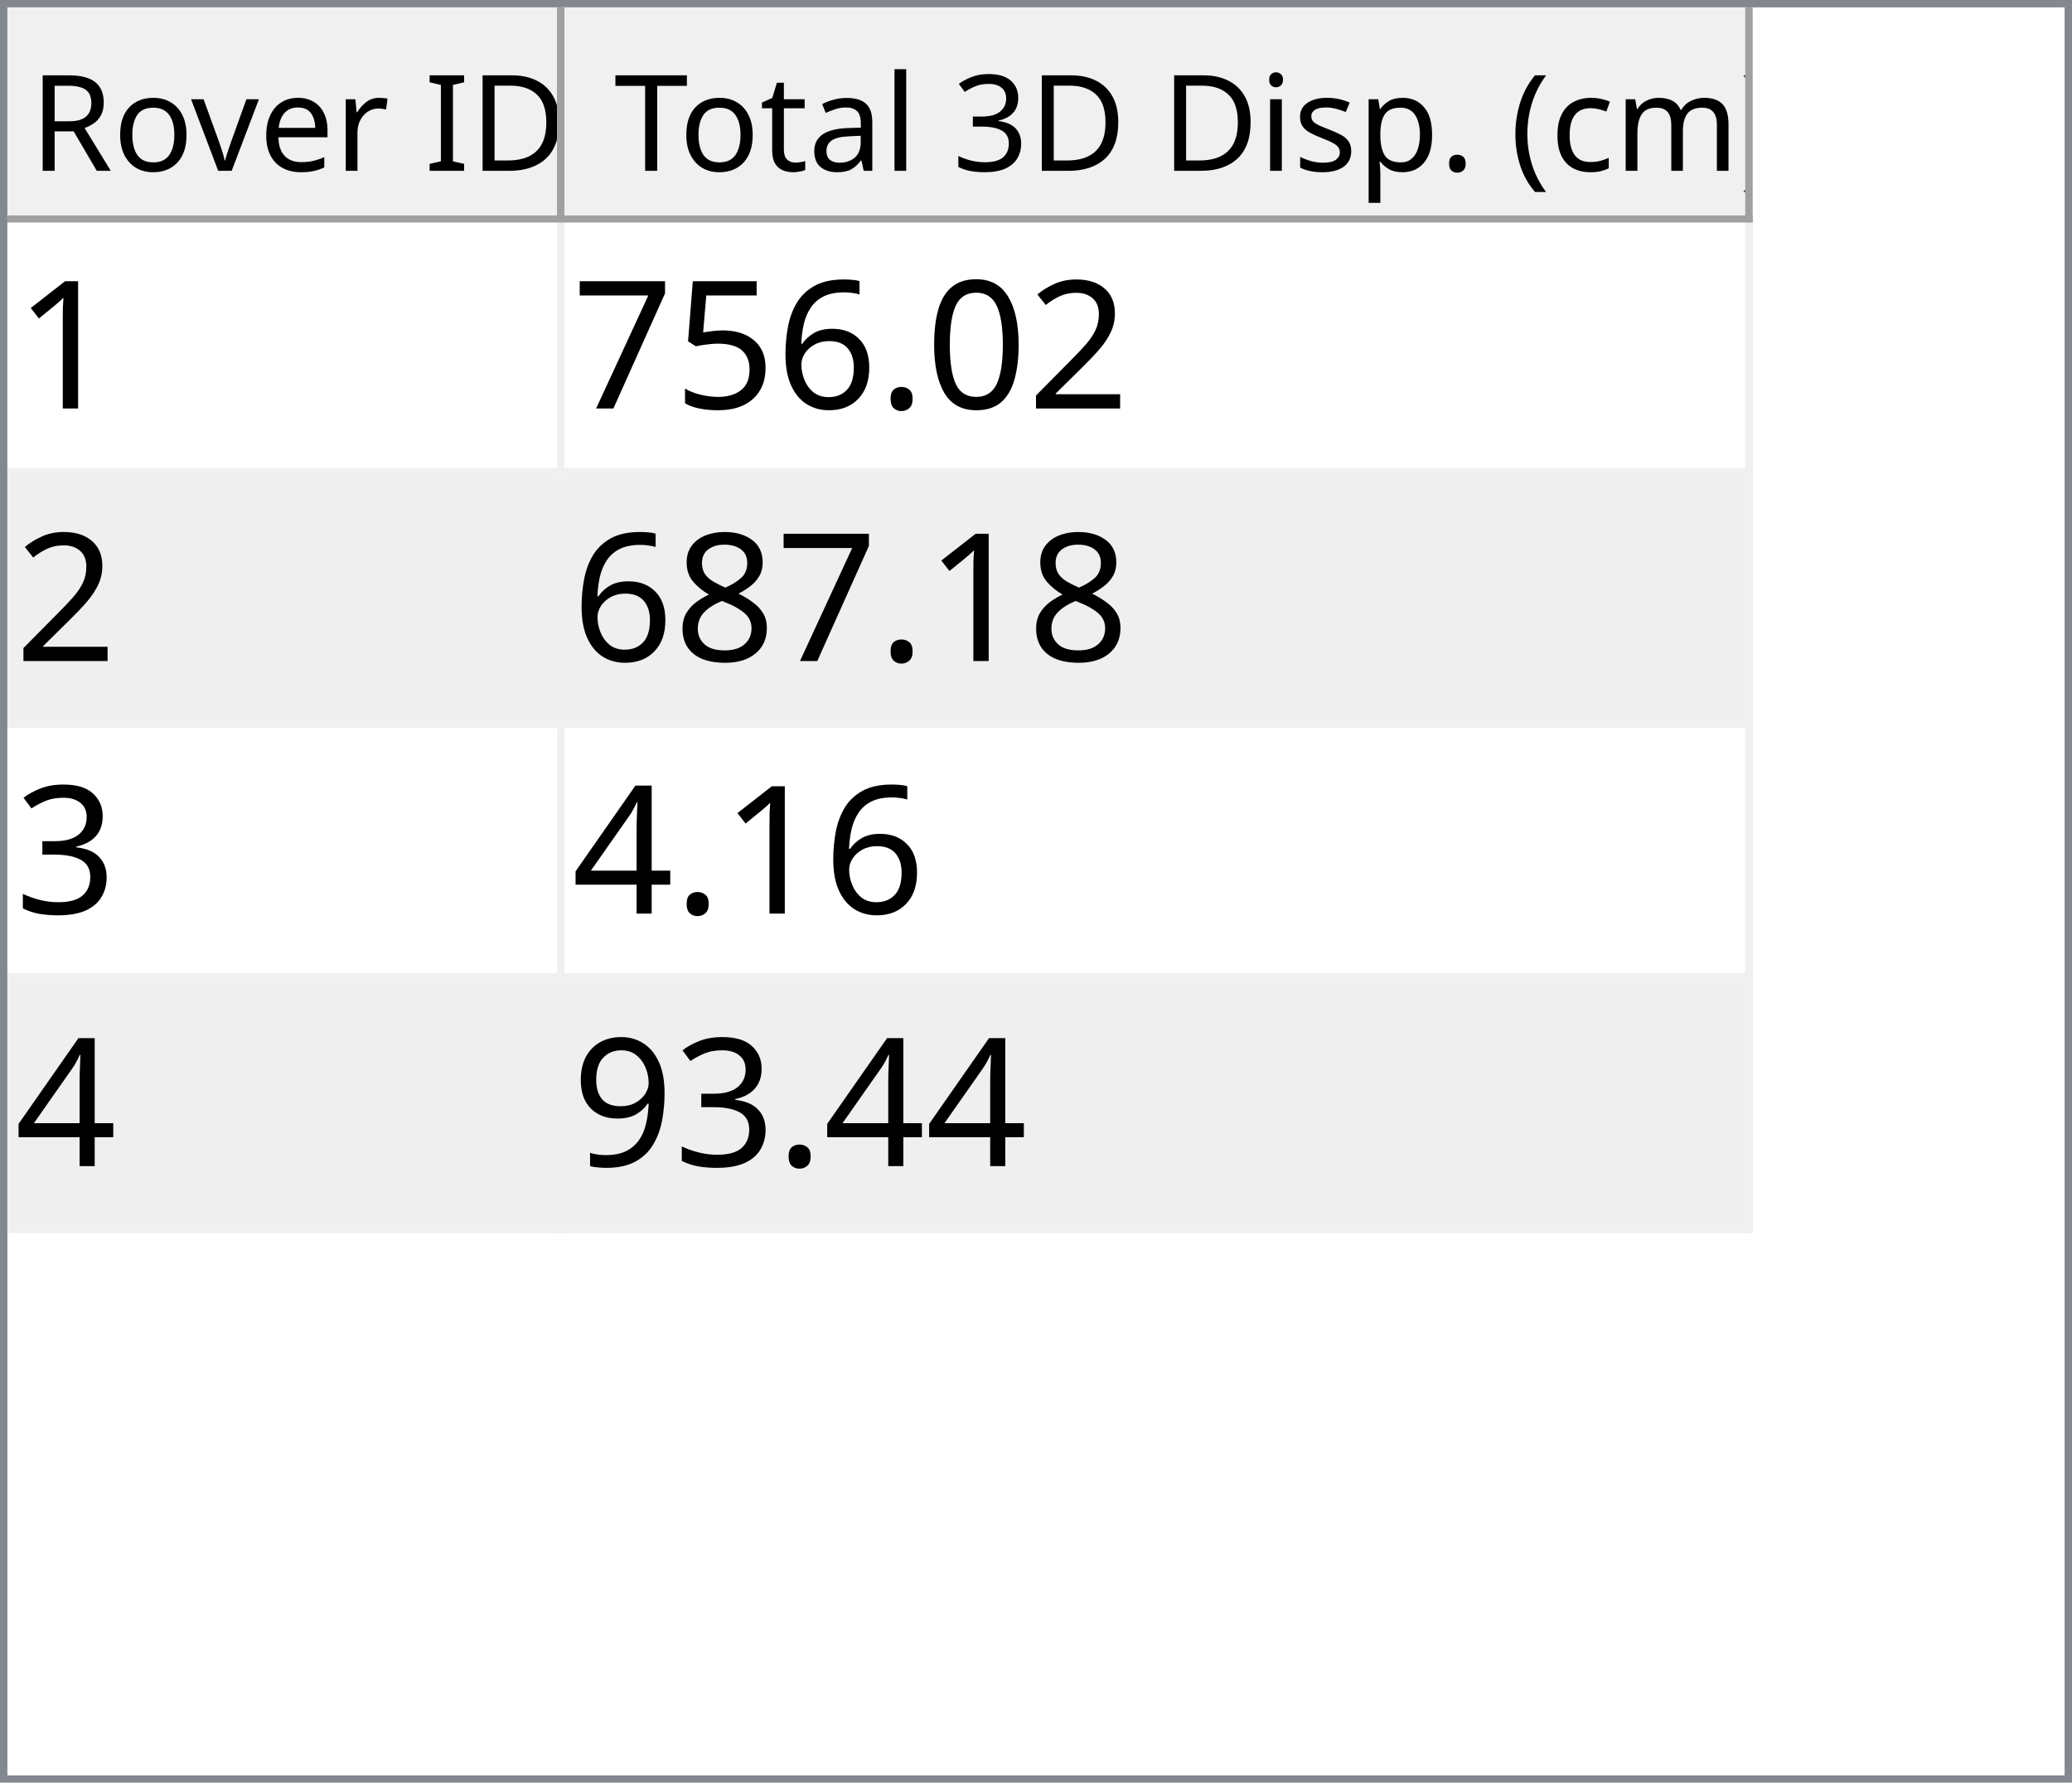
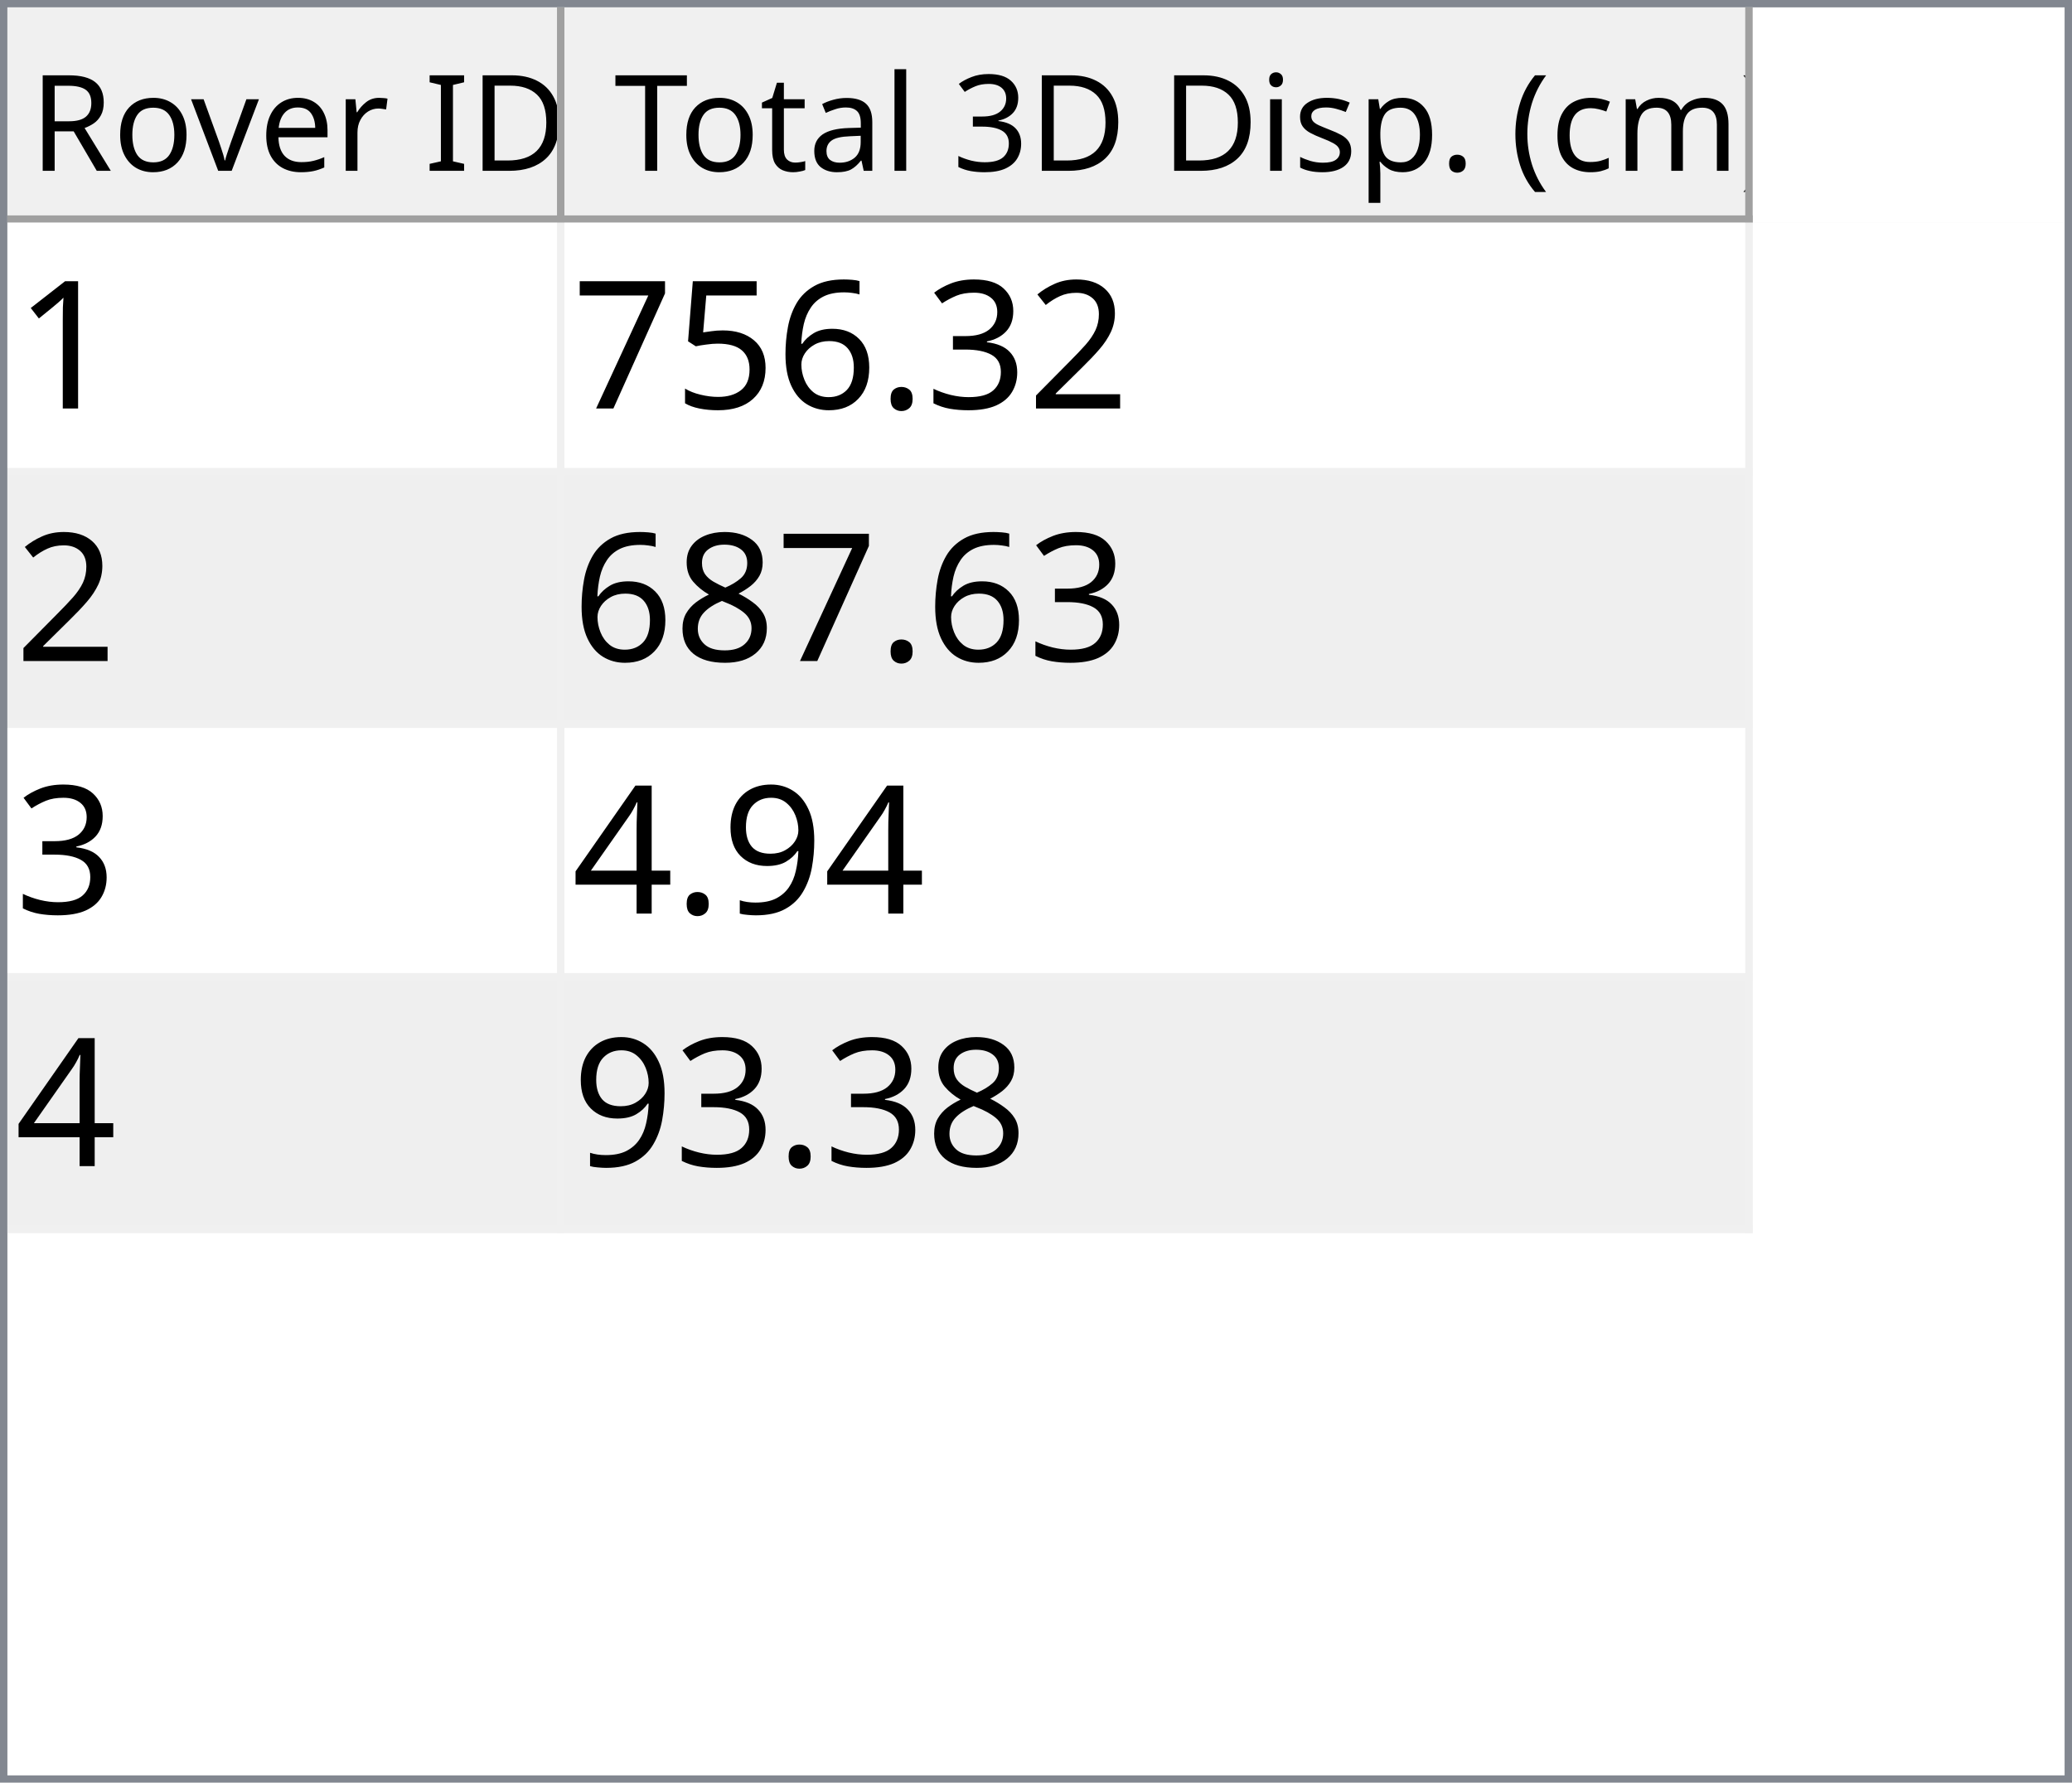
<svg xmlns="http://www.w3.org/2000/svg" style="fill-opacity:1; color-rendering:auto; color-interpolation:auto; text-rendering:auto; stroke:black; stroke-linecap:square; stroke-miterlimit:10; shape-rendering:auto; stroke-opacity:1; fill:black; stroke-dasharray:none; font-weight:normal; stroke-width:1; font-family:'Dialog'; font-style:normal; stroke-linejoin:miter; font-size:12px; stroke-dashoffset:0; image-rendering:auto;" width="279" height="240">
  <defs id="genericDefs" />
  <g>
    <defs id="defs1">
      <clipPath clipPathUnits="userSpaceOnUse" id="clipPath1">
        <path d="M0 0 L279 0 L279 240 L0 240 L0 0 Z" />
      </clipPath>
      <clipPath clipPathUnits="userSpaceOnUse" id="clipPath2">
        <path d="M0 0 L0 240 L279 240 L279 0 Z" />
      </clipPath>
      <clipPath clipPathUnits="userSpaceOnUse" id="clipPath3">
        <path d="M0 0 L0 29 L277 29 L277 0 Z" />
      </clipPath>
      <clipPath clipPathUnits="userSpaceOnUse" id="clipPath4">
        <path d="M0 0 L0 29 L75 29 L75 0 Z" />
      </clipPath>
      <clipPath clipPathUnits="userSpaceOnUse" id="clipPath5">
        <path d="M1 1 L1 28 L74 28 L74 1 Z" />
      </clipPath>
      <clipPath clipPathUnits="userSpaceOnUse" id="clipPath6">
        <path d="M0 0 L0 27 L73 27 L73 0 Z" />
      </clipPath>
      <clipPath clipPathUnits="userSpaceOnUse" id="clipPath7">
        <path d="M-0.5 -0.5 L-0.5 28.5 L74.5 28.5 L74.5 -0.5 Z" />
      </clipPath>
      <clipPath clipPathUnits="userSpaceOnUse" id="clipPath8">
        <path d="M0 0 L0 29 L160 29 L160 0 Z" />
      </clipPath>
      <clipPath clipPathUnits="userSpaceOnUse" id="clipPath9">
        <path d="M1 1 L1 28 L159 28 L159 1 Z" />
      </clipPath>
      <clipPath clipPathUnits="userSpaceOnUse" id="clipPath10">
        <path d="M0 0 L0 27 L158 27 L158 0 Z" />
      </clipPath>
      <clipPath clipPathUnits="userSpaceOnUse" id="clipPath11">
        <path d="M-0.5 -0.5 L-0.5 28.5 L159.5 28.5 L159.5 -0.5 Z" />
      </clipPath>
      <clipPath clipPathUnits="userSpaceOnUse" id="clipPath12">
        <path d="M0 0 L0 209 L277 209 L277 0 Z" />
      </clipPath>
      <clipPath clipPathUnits="userSpaceOnUse" id="clipPath13">
        <path d="M0 0 L0 136 L235 136 L235 0 Z" />
      </clipPath>
      <clipPath clipPathUnits="userSpaceOnUse" id="clipPath14">
        <path d="M-0.5 -0.5 L-0.5 135.5 L234.5 135.5 L234.5 -0.5 Z" />
      </clipPath>
      <clipPath clipPathUnits="userSpaceOnUse" id="clipPath15">
        <path d="M0 0 L0 33 L74 33 L74 0 Z" />
      </clipPath>
      <clipPath clipPathUnits="userSpaceOnUse" id="clipPath16">
        <path d="M0 0 L0 33 L159 33 L159 0 Z" />
      </clipPath>
      <font horiz-adv-x="64.551" id="font1">
        <font-face ascent="107.91" descent="25.098" units-per-em="100" style="font-style:normal; font-family:Segoe UI; font-weight:normal;" />
        <missing-glyph horiz-adv-x="64.551" d="M8.109 0 L8.109 68.266 L56.453 68.266 L56.453 0 L8.109 0 ZM15.328 7.234 L49.219 7.234 L49.219 61.031 L15.328 61.031 L15.328 7.234 Z" />
        <glyph unicode="D" horiz-adv-x="70.117" d="M9.188 0 L9.188 70.016 L28.516 70.016 Q65.531 70.016 65.531 35.891 Q65.531 19.672 55.25 9.836 Q44.969 0 27.734 0 L9.188 0 ZM17.391 62.594 L17.391 7.422 L27.828 7.422 Q41.609 7.422 49.273 14.797 Q56.938 22.172 56.938 35.688 Q56.938 62.594 28.328 62.594 L17.391 62.594 Z" />
        <glyph unicode="I" horiz-adv-x="26.611" d="M17.391 0 L9.188 0 L9.188 70.016 L17.391 70.016 L17.391 0 Z" />
        <glyph unicode=" " horiz-adv-x="27.393" d="" />
        <glyph unicode="r" horiz-adv-x="34.766" d="M34.188 41.891 Q32.078 43.5 28.125 43.5 Q23 43.5 19.555 38.672 Q16.109 33.844 16.109 25.484 L16.109 0 L8.109 0 L8.109 50 L16.109 50 L16.109 39.703 L16.312 39.703 Q18.016 44.969 21.531 47.922 Q25.047 50.875 29.391 50.875 Q32.516 50.875 34.188 50.203 L34.188 41.891 Z" />
        <glyph unicode="e" horiz-adv-x="52.295" d="M48.297 23 L12.984 23 Q13.188 14.656 17.484 10.109 Q21.781 5.562 29.297 5.562 Q37.75 5.562 44.828 11.141 L44.828 3.609 Q38.234 -1.172 27.391 -1.172 Q16.797 -1.172 10.742 5.641 Q4.688 12.453 4.688 24.812 Q4.688 36.469 11.305 43.82 Q17.922 51.172 27.734 51.172 Q37.547 51.172 42.922 44.828 Q48.297 38.484 48.297 27.203 L48.297 23 ZM40.094 29.781 Q40.047 36.719 36.75 40.578 Q33.453 44.438 27.594 44.438 Q21.922 44.438 17.969 40.383 Q14.016 36.328 13.094 29.781 L40.094 29.781 Z" />
        <glyph unicode="v" horiz-adv-x="47.9" d="M47.406 50 L27.484 0 L19.625 0 L0.688 50 L9.469 50 L22.172 13.672 Q23.578 9.672 23.922 6.688 L24.125 6.688 Q24.609 10.453 25.688 13.484 L38.969 50 L47.406 50 Z" />
        <glyph unicode="o" horiz-adv-x="58.594" d="M29 -1.172 Q17.922 -1.172 11.305 5.836 Q4.688 12.844 4.688 24.422 Q4.688 37.016 11.57 44.094 Q18.453 51.172 30.172 51.172 Q41.359 51.172 47.633 44.289 Q53.906 37.406 53.906 25.203 Q53.906 13.234 47.141 6.031 Q40.375 -1.172 29 -1.172 ZM29.594 44.438 Q21.875 44.438 17.383 39.188 Q12.891 33.938 12.891 24.703 Q12.891 15.828 17.43 10.695 Q21.969 5.562 29.594 5.562 Q37.359 5.562 41.531 10.594 Q45.703 15.625 45.703 24.906 Q45.703 34.281 41.531 39.359 Q37.359 44.438 29.594 44.438 Z" />
        <glyph unicode="R" horiz-adv-x="59.814" d="M59.375 0 L49.609 0 L37.891 19.625 Q36.281 22.359 34.766 24.289 Q33.25 26.219 31.664 27.438 Q30.078 28.656 28.25 29.219 Q26.422 29.781 24.125 29.781 L17.391 29.781 L17.391 0 L9.188 0 L9.188 70.016 L30.078 70.016 Q34.672 70.016 38.555 68.867 Q42.438 67.719 45.289 65.375 Q48.141 63.031 49.758 59.547 Q51.375 56.062 51.375 51.375 Q51.375 47.703 50.273 44.656 Q49.172 41.609 47.148 39.211 Q45.125 36.812 42.266 35.133 Q39.406 33.453 35.844 32.516 L35.844 32.328 Q37.594 31.547 38.891 30.547 Q40.188 29.547 41.359 28.18 Q42.531 26.812 43.68 25.078 Q44.828 23.344 46.234 21.047 L59.375 0 ZM17.391 62.594 L17.391 37.203 L28.516 37.203 Q31.594 37.203 34.203 38.133 Q36.812 39.062 38.719 40.797 Q40.625 42.531 41.703 45.047 Q42.781 47.562 42.781 50.688 Q42.781 56.297 39.141 59.445 Q35.5 62.594 28.609 62.594 L17.391 62.594 Z" />
        <glyph unicode=")" horiz-adv-x="30.176" d="M8.297 -15.922 L1.172 -15.922 Q16.406 2.344 16.406 26.812 Q16.406 51.469 1.078 70.016 L8.297 70.016 Q23.531 52.156 23.531 26.703 Q23.531 1.375 8.297 -15.922 Z" />
        <glyph unicode="m" horiz-adv-x="86.133" d="M79.109 0 L71.094 0 L71.094 28.719 Q71.094 37.016 68.531 40.727 Q65.969 44.438 59.906 44.438 Q54.781 44.438 51.195 39.75 Q47.609 35.062 47.609 28.516 L47.609 0 L39.594 0 L39.594 29.688 Q39.594 44.438 28.219 44.438 Q22.953 44.438 19.531 40.016 Q16.109 35.594 16.109 28.516 L16.109 0 L8.109 0 L8.109 50 L16.109 50 L16.109 42.094 L16.312 42.094 Q21.625 51.172 31.844 51.172 Q36.969 51.172 40.773 48.312 Q44.578 45.453 46 40.828 Q51.562 51.172 62.594 51.172 Q79.109 51.172 79.109 30.812 L79.109 0 Z" />
        <glyph unicode="c" horiz-adv-x="46.191" d="M42.188 2.297 Q36.422 -1.172 28.516 -1.172 Q17.828 -1.172 11.258 5.789 Q4.688 12.75 4.688 23.828 Q4.688 36.188 11.766 43.68 Q18.844 51.172 30.672 51.172 Q37.25 51.172 42.281 48.734 L42.281 40.531 Q36.719 44.438 30.375 44.438 Q22.703 44.438 17.797 38.945 Q12.891 33.453 12.891 24.516 Q12.891 15.719 17.508 10.641 Q22.125 5.562 29.891 5.562 Q36.422 5.562 42.188 9.906 L42.188 2.297 Z" />
        <glyph unicode="(" horiz-adv-x="30.176" d="M29.109 -15.922 L21.969 -15.922 Q6.844 1.375 6.844 26.703 Q6.844 52.156 21.969 70.016 L29.203 70.016 Q13.875 51.469 13.875 26.812 Q13.875 2.344 29.109 -15.922 Z" />
        <glyph unicode="." horiz-adv-x="21.68" d="M10.891 -1.078 Q8.641 -1.078 7.055 0.539 Q5.469 2.156 5.469 4.391 Q5.469 6.641 7.055 8.273 Q8.641 9.906 10.891 9.906 Q13.188 9.906 14.797 8.273 Q16.406 6.641 16.406 4.391 Q16.406 2.156 14.797 0.539 Q13.188 -1.078 10.891 -1.078 Z" />
        <glyph unicode="p" horiz-adv-x="58.789" d="M16.312 7.234 L16.109 7.234 L16.109 -23 L8.109 -23 L8.109 50 L16.109 50 L16.109 41.219 L16.312 41.219 Q22.219 51.172 33.594 51.172 Q43.266 51.172 48.688 44.461 Q54.109 37.75 54.109 26.469 Q54.109 13.922 48 6.375 Q41.891 -1.172 31.297 -1.172 Q21.578 -1.172 16.312 7.234 ZM16.109 27.391 L16.109 20.406 Q16.109 14.203 20.141 9.883 Q24.172 5.562 30.375 5.562 Q37.641 5.562 41.773 11.133 Q45.906 16.703 45.906 26.609 Q45.906 34.969 42.047 39.703 Q38.188 44.438 31.594 44.438 Q24.609 44.438 20.359 39.578 Q16.109 34.719 16.109 27.391 Z" />
        <glyph unicode="s" horiz-adv-x="42.432" d="M5.078 1.812 L5.078 10.406 Q11.625 5.562 19.484 5.562 Q30.031 5.562 30.031 12.594 Q30.031 14.594 29.125 15.992 Q28.219 17.391 26.68 18.461 Q25.141 19.531 23.07 20.383 Q21 21.234 18.609 22.172 Q15.281 23.484 12.766 24.828 Q10.25 26.172 8.57 27.859 Q6.891 29.547 6.031 31.695 Q5.172 33.844 5.172 36.719 Q5.172 40.234 6.789 42.945 Q8.406 45.656 11.086 47.484 Q13.766 49.312 17.211 50.242 Q20.656 51.172 24.312 51.172 Q30.812 51.172 35.938 48.922 L35.938 40.828 Q30.422 44.438 23.25 44.438 Q21 44.438 19.195 43.922 Q17.391 43.406 16.094 42.477 Q14.797 41.547 14.086 40.258 Q13.375 38.969 13.375 37.406 Q13.375 35.453 14.086 34.133 Q14.797 32.812 16.164 31.789 Q17.531 30.766 19.484 29.938 Q21.438 29.109 23.922 28.125 Q27.25 26.859 29.883 25.516 Q32.516 24.172 34.375 22.484 Q36.234 20.797 37.234 18.602 Q38.234 16.406 38.234 13.375 Q38.234 9.672 36.602 6.938 Q34.969 4.203 32.234 2.398 Q29.5 0.594 25.93 -0.289 Q22.359 -1.172 18.453 -1.172 Q10.75 -1.172 5.078 1.812 Z" />
        <glyph unicode="i" horiz-adv-x="24.219" d="M12.203 62.703 Q10.062 62.703 8.547 64.164 Q7.031 65.625 7.031 67.875 Q7.031 70.125 8.547 71.609 Q10.062 73.094 12.203 73.094 Q14.406 73.094 15.945 71.609 Q17.484 70.125 17.484 67.875 Q17.484 65.719 15.945 64.211 Q14.406 62.703 12.203 62.703 ZM16.109 0 L8.109 0 L8.109 50 L16.109 50 L16.109 0 Z" />
        <glyph unicode="3" horiz-adv-x="53.906" d="M46.531 19.828 Q46.531 15.094 44.75 11.211 Q42.969 7.328 39.719 4.57 Q36.469 1.812 31.93 0.297 Q27.391 -1.219 21.922 -1.219 Q11.922 -1.219 6 2.594 L6 11.188 Q13.094 5.609 22.219 5.609 Q25.875 5.609 28.828 6.539 Q31.781 7.469 33.906 9.227 Q36.031 10.984 37.18 13.477 Q38.328 15.969 38.328 19.094 Q38.328 32.812 18.797 32.812 L12.984 32.812 L12.984 39.594 L18.5 39.594 Q35.797 39.594 35.797 52.484 Q35.797 64.406 22.609 64.406 Q15.188 64.406 8.688 59.422 L8.688 67.188 Q15.375 71.188 24.609 71.188 Q29 71.188 32.57 69.969 Q36.141 68.75 38.68 66.555 Q41.219 64.359 42.609 61.281 Q44 58.203 44 54.5 Q44 40.672 30.031 36.719 L30.031 36.531 Q33.594 36.141 36.625 34.797 Q39.656 33.453 41.852 31.305 Q44.047 29.156 45.289 26.25 Q46.531 23.344 46.531 19.828 Z" />
        <glyph unicode="l" horiz-adv-x="24.219" d="M16.109 0 L8.109 0 L8.109 74.031 L16.109 74.031 L16.109 0 Z" />
        <glyph unicode="a" horiz-adv-x="50.879" d="M43.891 0 L35.891 0 L35.891 7.812 L35.688 7.812 Q30.469 -1.172 20.312 -1.172 Q12.844 -1.172 8.617 2.781 Q4.391 6.734 4.391 13.281 Q4.391 27.297 20.906 29.594 L35.891 31.688 Q35.891 44.438 25.594 44.438 Q16.547 44.438 9.281 38.281 L9.281 46.484 Q16.656 51.172 26.266 51.172 Q43.891 51.172 43.891 32.516 L43.891 0 ZM35.891 25.297 L23.828 23.641 Q18.266 22.859 15.43 20.875 Q12.594 18.891 12.594 13.875 Q12.594 10.203 15.211 7.883 Q17.828 5.562 22.172 5.562 Q28.125 5.562 32.008 9.742 Q35.891 13.922 35.891 20.312 L35.891 25.297 Z" />
        <glyph unicode="t" horiz-adv-x="33.887" d="M31.297 0.484 Q28.469 -1.078 23.828 -1.078 Q10.688 -1.078 10.688 13.578 L10.688 43.172 L2.094 43.172 L2.094 50 L10.688 50 L10.688 62.203 L18.703 64.797 L18.703 50 L31.297 50 L31.297 43.172 L18.703 43.172 L18.703 14.984 Q18.703 9.969 20.414 7.82 Q22.125 5.672 26.078 5.672 Q29.109 5.672 31.297 7.328 L31.297 0.484 Z" />
        <glyph unicode="T" horiz-adv-x="52.393" d="M50.594 62.594 L30.375 62.594 L30.375 0 L22.172 0 L22.172 62.594 L2 62.594 L2 70.016 L50.594 70.016 L50.594 62.594 Z" />
      </font>
      <font horiz-adv-x="75.0" id="font2">
        <font-face ascent="100.537" descent="21.973" units-per-em="100" style="font-style:normal; font-family:sans-serif; font-weight:normal;" />
        <missing-glyph horiz-adv-x="75.0" d="M12.5 0 L12.5 62.5 L62.5 62.5 L62.5 0 L12.5 0 ZM14.062 1.562 L60.938 1.562 L60.938 60.938 L14.062 60.938 L14.062 1.562 Z" />
        <glyph unicode="1" horiz-adv-x="55.615" d="M37.25 0 L28.469 0 L28.469 56 Q25.297 52.984 20.141 49.953 Q14.984 46.922 10.891 45.406 L10.891 53.906 Q18.266 57.375 23.781 62.305 Q29.297 67.234 31.594 71.875 L37.25 71.875 L37.25 0 Z" />
        <glyph unicode="2" horiz-adv-x="55.615" d="M50.344 8.453 L50.344 0 L3.031 0 Q2.938 3.172 4.047 6.109 Q5.859 10.938 9.836 15.625 Q13.812 20.312 21.344 26.469 Q33.016 36.031 37.117 41.625 Q41.219 47.219 41.219 52.203 Q41.219 57.422 37.477 61.008 Q33.734 64.594 27.734 64.594 Q21.391 64.594 17.578 60.789 Q13.766 56.984 13.719 50.25 L4.688 51.172 Q5.609 61.281 11.664 66.578 Q17.719 71.875 27.938 71.875 Q38.234 71.875 44.242 66.164 Q50.25 60.453 50.25 52 Q50.25 47.703 48.492 43.555 Q46.734 39.406 42.656 34.812 Q38.578 30.219 29.109 22.219 Q21.188 15.578 18.945 13.211 Q16.703 10.844 15.234 8.453 L50.344 8.453 Z" />
-         <glyph unicode="0" horiz-adv-x="55.615" d="M4.156 35.297 Q4.156 48 6.766 55.742 Q9.375 63.484 14.523 67.68 Q19.672 71.875 27.484 71.875 Q33.25 71.875 37.594 69.555 Q41.938 67.234 44.773 62.867 Q47.609 58.5 49.219 52.227 Q50.828 45.953 50.828 35.297 Q50.828 22.703 48.242 14.969 Q45.656 7.234 40.508 3.008 Q35.359 -1.219 27.484 -1.219 Q17.141 -1.219 11.234 6.203 Q4.156 15.141 4.156 35.297 ZM13.188 35.297 Q13.188 17.672 17.312 11.836 Q21.438 6 27.484 6 Q33.547 6 37.672 11.859 Q41.797 17.719 41.797 35.297 Q41.797 52.984 37.672 58.789 Q33.547 64.594 27.391 64.594 Q21.344 64.594 17.719 59.469 Q13.188 52.938 13.188 35.297 Z" />
+         <glyph unicode="3" horiz-adv-x="55.615" d="M4.203 18.891 L12.984 20.062 Q14.5 12.594 18.141 9.297 Q21.781 6 27 6 Q33.203 6 37.477 10.297 Q41.75 14.594 41.75 20.953 Q41.75 27 37.797 30.93 Q33.844 34.859 27.734 34.859 Q25.25 34.859 21.531 33.891 L22.516 41.609 Q23.391 41.5 23.922 41.5 Q29.547 41.5 34.039 44.43 Q38.531 47.359 38.531 53.469 Q38.531 58.297 35.258 61.477 Q31.984 64.656 26.812 64.656 Q21.688 64.656 18.266 61.43 Q14.844 58.203 13.875 51.766 L5.078 53.328 Q6.688 62.156 12.398 67.016 Q18.109 71.875 26.609 71.875 Q32.469 71.875 37.398 69.359 Q42.328 66.844 44.945 62.5 Q47.562 58.156 47.562 53.266 Q47.562 48.641 45.07 44.828 Q42.578 41.016 37.703 38.766 Q44.047 37.312 47.562 32.695 Q51.078 28.078 51.078 21.141 Q51.078 11.766 44.242 5.25 Q37.406 -1.266 26.953 -1.266 Q17.531 -1.266 11.305 4.352 Q5.078 9.969 4.203 18.891 Z" />
        <glyph unicode="." horiz-adv-x="27.783" d="M9.078 0 L9.078 10.016 L19.094 10.016 L19.094 0 L9.078 0 Z" />
        <glyph unicode="6" horiz-adv-x="55.615" d="M49.75 54.047 L41.016 53.375 Q39.844 58.547 37.703 60.891 Q34.125 64.656 28.906 64.656 Q24.703 64.656 21.531 62.312 Q17.391 59.281 14.992 53.469 Q12.594 47.656 12.5 36.922 Q15.672 41.75 20.266 44.094 Q24.859 46.438 29.891 46.438 Q38.672 46.438 44.852 39.969 Q51.031 33.5 51.031 23.25 Q51.031 16.5 48.125 10.719 Q45.219 4.938 40.141 1.859 Q35.062 -1.219 28.609 -1.219 Q17.625 -1.219 10.695 6.859 Q3.766 14.938 3.766 33.5 Q3.766 54.25 11.422 63.672 Q18.109 71.875 29.438 71.875 Q37.891 71.875 43.289 67.141 Q48.688 62.406 49.75 54.047 ZM13.875 23.188 Q13.875 18.656 15.797 14.508 Q17.719 10.359 21.188 8.18 Q24.656 6 28.469 6 Q34.031 6 38.039 10.492 Q42.047 14.984 42.047 22.703 Q42.047 30.125 38.086 34.398 Q34.125 38.672 28.125 38.672 Q22.172 38.672 18.023 34.398 Q13.875 30.125 13.875 23.188 Z" />
        <glyph unicode="5" horiz-adv-x="55.615" d="M4.156 18.75 L13.375 19.531 Q14.406 12.797 18.141 9.398 Q21.875 6 27.156 6 Q33.5 6 37.891 10.789 Q42.281 15.578 42.281 23.484 Q42.281 31 38.062 35.352 Q33.844 39.703 27 39.703 Q22.75 39.703 19.336 37.773 Q15.922 35.844 13.969 32.766 L5.719 33.844 L12.641 70.609 L48.25 70.609 L48.25 62.203 L19.672 62.203 L15.828 42.969 Q22.266 47.469 29.344 47.469 Q38.719 47.469 45.164 40.969 Q51.609 34.469 51.609 24.266 Q51.609 14.547 45.953 7.469 Q39.062 -1.219 27.156 -1.219 Q17.391 -1.219 11.211 4.25 Q5.031 9.719 4.156 18.75 Z" />
        <glyph unicode="7" horiz-adv-x="55.615" d="M4.734 62.203 L4.734 70.656 L51.078 70.656 L51.078 63.812 Q44.234 56.547 37.523 44.484 Q30.812 32.422 27.156 19.672 Q24.516 10.688 23.781 0 L14.75 0 Q14.891 8.453 18.062 20.414 Q21.234 32.375 27.172 43.484 Q33.109 54.594 39.797 62.203 L4.734 62.203 Z" />
        <glyph unicode="8" horiz-adv-x="55.615" d="M17.672 38.812 Q12.203 40.828 9.57 44.539 Q6.938 48.25 6.938 53.422 Q6.938 61.234 12.555 66.555 Q18.172 71.875 27.484 71.875 Q36.859 71.875 42.578 66.43 Q48.297 60.984 48.297 53.172 Q48.297 48.188 45.68 44.508 Q43.062 40.828 37.75 38.812 Q44.344 36.672 47.781 31.883 Q51.219 27.094 51.219 20.453 Q51.219 11.281 44.727 5.031 Q38.234 -1.219 27.641 -1.219 Q17.047 -1.219 10.547 5.055 Q4.047 11.328 4.047 20.703 Q4.047 27.688 7.594 32.398 Q11.141 37.109 17.672 38.812 ZM15.922 53.719 Q15.922 48.641 19.195 45.414 Q22.469 42.188 27.688 42.188 Q32.766 42.188 36.016 45.383 Q39.266 48.578 39.266 53.219 Q39.266 58.062 35.914 61.359 Q32.562 64.656 27.594 64.656 Q22.562 64.656 19.242 61.43 Q15.922 58.203 15.922 53.719 ZM13.094 20.656 Q13.094 16.891 14.875 13.375 Q16.656 9.859 20.172 7.93 Q23.688 6 27.734 6 Q34.031 6 38.133 10.055 Q42.234 14.109 42.234 20.359 Q42.234 26.703 38.016 30.859 Q33.797 35.016 27.438 35.016 Q21.234 35.016 17.164 30.914 Q13.094 26.812 13.094 20.656 Z" />
-         <glyph unicode="3" horiz-adv-x="55.615" d="M4.203 18.891 L12.984 20.062 Q14.5 12.594 18.141 9.297 Q21.781 6 27 6 Q33.203 6 37.477 10.297 Q41.75 14.594 41.75 20.953 Q41.75 27 37.797 30.93 Q33.844 34.859 27.734 34.859 Q25.25 34.859 21.531 33.891 L22.516 41.609 Q23.391 41.5 23.922 41.5 Q29.547 41.5 34.039 44.43 Q38.531 47.359 38.531 53.469 Q38.531 58.297 35.258 61.477 Q31.984 64.656 26.812 64.656 Q21.688 64.656 18.266 61.43 Q14.844 58.203 13.875 51.766 L5.078 53.328 Q6.688 62.156 12.398 67.016 Q18.109 71.875 26.609 71.875 Q32.469 71.875 37.398 69.359 Q42.328 66.844 44.945 62.5 Q47.562 58.156 47.562 53.266 Q47.562 48.641 45.07 44.828 Q42.578 41.016 37.703 38.766 Q44.047 37.312 47.562 32.695 Q51.078 28.078 51.078 21.141 Q51.078 11.766 44.242 5.25 Q37.406 -1.266 26.953 -1.266 Q17.531 -1.266 11.305 4.352 Q5.078 9.969 4.203 18.891 Z" />
+         <glyph unicode="9" horiz-adv-x="55.615" d="M5.469 16.547 L13.922 17.328 Q14.984 11.375 18.016 8.688 Q21.047 6 25.781 6 Q29.828 6 32.883 7.859 Q35.938 9.719 37.891 12.82 Q39.844 15.922 41.164 21.195 Q42.484 26.469 42.484 31.938 Q42.484 32.516 42.438 33.688 Q39.797 29.5 35.234 26.883 Q30.672 24.266 25.344 24.266 Q16.453 24.266 10.305 30.711 Q4.156 37.156 4.156 47.703 Q4.156 58.594 10.578 65.234 Q17 71.875 26.656 71.875 Q33.641 71.875 39.43 68.117 Q45.219 64.359 48.219 57.398 Q51.219 50.438 51.219 37.25 Q51.219 23.531 48.242 15.406 Q45.266 7.281 39.383 3.031 Q33.5 -1.219 25.594 -1.219 Q17.188 -1.219 11.867 3.445 Q6.547 8.109 5.469 16.547 ZM41.453 48.141 Q41.453 55.719 37.43 60.156 Q33.406 64.594 27.734 64.594 Q21.875 64.594 17.531 59.812 Q13.188 55.031 13.188 47.406 Q13.188 40.578 17.312 36.305 Q21.438 32.031 27.484 32.031 Q33.594 32.031 37.523 36.305 Q41.453 40.578 41.453 48.141 Z" />
        <glyph unicode="4" horiz-adv-x="55.615" d="M32.328 0 L32.328 17.141 L1.266 17.141 L1.266 25.203 L33.938 71.578 L41.109 71.578 L41.109 25.203 L50.781 25.203 L50.781 17.141 L41.109 17.141 L41.109 0 L32.328 0 ZM32.328 25.203 L32.328 57.469 L9.906 25.203 L32.328 25.203 Z" />
-         <glyph unicode="9" horiz-adv-x="55.615" d="M5.469 16.547 L13.922 17.328 Q14.984 11.375 18.016 8.688 Q21.047 6 25.781 6 Q29.828 6 32.883 7.859 Q35.938 9.719 37.891 12.82 Q39.844 15.922 41.164 21.195 Q42.484 26.469 42.484 31.938 Q42.484 32.516 42.438 33.688 Q39.797 29.5 35.234 26.883 Q30.672 24.266 25.344 24.266 Q16.453 24.266 10.305 30.711 Q4.156 37.156 4.156 47.703 Q4.156 58.594 10.578 65.234 Q17 71.875 26.656 71.875 Q33.641 71.875 39.43 68.117 Q45.219 64.359 48.219 57.398 Q51.219 50.438 51.219 37.25 Q51.219 23.531 48.242 15.406 Q45.266 7.281 39.383 3.031 Q33.5 -1.219 25.594 -1.219 Q17.188 -1.219 11.867 3.445 Q6.547 8.109 5.469 16.547 ZM41.453 48.141 Q41.453 55.719 37.43 60.156 Q33.406 64.594 27.734 64.594 Q21.875 64.594 17.531 59.812 Q13.188 55.031 13.188 47.406 Q13.188 40.578 17.312 36.305 Q21.438 32.031 27.484 32.031 Q33.594 32.031 37.523 36.305 Q41.453 40.578 41.453 48.141 Z" />
      </font>
    </defs>
    <g style="fill:white; stroke:white;">
      <rect x="0" y="0" width="279" style="clip-path:url(#clipPath1); stroke:none;" height="240" />
    </g>
    <g style="fill:white; text-rendering:optimizeSpeed; color-rendering:optimizeSpeed; image-rendering:optimizeSpeed; shape-rendering:crispEdges; stroke:white; color-interpolation:sRGB;">
      <rect x="0" width="279" height="240" y="0" style="stroke:none;" />
      <path style="stroke:none;" d="M0 240 L279 240 L279 0 L0 0 Z" />
    </g>
    <g style="fill:rgb(240,240,240); font-size:18px; font-family:'Segoe UI'; stroke:rgb(240,240,240);">
      <rect x="0" y="0" width="279" style="clip-path:url(#clipPath2); stroke:none;" height="240" />
    </g>
    <g style="fill:rgb(130,135,144); font-size:18px; font-family:'Segoe UI'; stroke:rgb(130,135,144);">
      <path d="M0 0 L279 0 L279 240 L0 240 L0 0 ZM1 1 L278 1 L278 239 L1 239 L1 1 Z" style="fill-rule:evenodd; clip-path:url(#clipPath2); stroke:none;" />
    </g>
    <g style="fill:white; font-size:18px; font-family:'Segoe UI'; stroke:white;" transform="translate(1,1)">
      <rect x="0" y="0" width="277" style="clip-path:url(#clipPath3); stroke:none;" height="29" />
    </g>
    <g style="fill:rgb(240,240,240); font-size:18px; font-family:'Segoe UI'; stroke:rgb(240,240,240);" transform="translate(1,1)">
      <rect x="0" y="0" width="75" style="clip-path:url(#clipPath4); stroke:none;" height="29" />
    </g>
    <g style="font-family:'Segoe UI'; font-size:18px;" transform="translate(2,2)">
      <text x="2" xml:space="preserve" y="21" style="clip-path:url(#clipPath6); stroke:none;">Rover ID</text>
    </g>
    <g transform="translate(1.5,1.5)" style="fill:rgb(160,160,160); font-size:18px; font-family:'Segoe UI'; stroke:rgb(160,160,160); stroke-linejoin:bevel;">
      <line x1="74" x2="74" y1="0" style="fill:none; clip-path:url(#clipPath7);" y2="28" />
    </g>
    <g transform="matrix(1,0,0,1,1,1) translate(0.5,0.5)" style="fill:rgb(160,160,160); font-size:18px; font-family:'Segoe UI'; stroke:rgb(160,160,160); stroke-linejoin:bevel;">
      <line x1="0" x2="74" y1="28" style="fill:none; clip-path:url(#clipPath7);" y2="28" />
    </g>
    <g style="fill:rgb(240,240,240); font-size:18px; font-family:'Segoe UI'; stroke:rgb(240,240,240);" transform="translate(76,1)">
      <rect x="0" y="0" width="160" style="clip-path:url(#clipPath8); stroke:none;" height="29" />
    </g>
    <g style="font-family:'Segoe UI'; font-size:18px;" transform="translate(77,2)">
      <text x="1" xml:space="preserve" y="21" style="clip-path:url(#clipPath10); stroke:none;"> Total 3D Disp. (cm)</text>
    </g>
    <g transform="translate(76.5,1.5)" style="fill:rgb(160,160,160); font-size:18px; font-family:'Segoe UI'; stroke:rgb(160,160,160); stroke-linejoin:bevel;">
      <line x1="159" x2="159" y1="0" style="fill:none; clip-path:url(#clipPath11);" y2="28" />
    </g>
    <g transform="matrix(1,0,0,1,76,1) translate(0.5,0.5)" style="fill:rgb(160,160,160); font-size:18px; font-family:'Segoe UI'; stroke:rgb(160,160,160); stroke-linejoin:bevel;">
      <line x1="0" x2="159" y1="28" style="fill:none; clip-path:url(#clipPath11);" y2="28" />
    </g>
    <g style="fill:white; font-size:18px; font-family:'Segoe UI'; stroke:white;" transform="translate(1,30)">
      <rect x="0" y="0" width="277" style="clip-path:url(#clipPath12); stroke:none;" height="209" />
    </g>
    <g style="fill:rgb(240,240,240); font-size:24px; font-family:sans-serif; stroke:rgb(240,240,240);" transform="translate(1,30)">
      <rect x="0" y="0" width="235" style="clip-path:url(#clipPath13); stroke:none;" height="136" />
      <line transform="translate(0.5,0.5)" x1="0" x2="234" y1="33" style="clip-path:url(#clipPath14); fill:none; stroke-linejoin:bevel;" y2="33" />
    </g>
    <g transform="matrix(1,0,0,1,1,30) translate(0.5,0.5)" style="fill:rgb(240,240,240); font-size:24px; font-family:sans-serif; stroke:rgb(240,240,240); stroke-linejoin:bevel;">
      <line x1="0" x2="234" y1="67" style="fill:none; clip-path:url(#clipPath14);" y2="67" />
    </g>
    <g transform="matrix(1,0,0,1,1,30) translate(0.5,0.5)" style="fill:rgb(240,240,240); font-size:24px; font-family:sans-serif; stroke:rgb(240,240,240); stroke-linejoin:bevel;">
      <line x1="0" x2="234" y1="101" style="fill:none; clip-path:url(#clipPath14);" y2="101" />
    </g>
    <g transform="matrix(1,0,0,1,1,30) translate(0.5,0.5)" style="fill:rgb(240,240,240); font-size:24px; font-family:sans-serif; stroke:rgb(240,240,240); stroke-linejoin:bevel;">
      <line x1="0" x2="234" y1="135" style="fill:none; clip-path:url(#clipPath14);" y2="135" />
    </g>
    <g transform="matrix(1,0,0,1,1,30) translate(0.5,0.5)" style="fill:rgb(240,240,240); font-size:24px; font-family:sans-serif; stroke:rgb(240,240,240); stroke-linejoin:bevel;">
      <line x1="74" x2="74" y1="0" style="fill:none; clip-path:url(#clipPath14);" y2="135" />
    </g>
    <g transform="matrix(1,0,0,1,1,30) translate(0.5,0.5)" style="fill:rgb(240,240,240); font-size:24px; font-family:sans-serif; stroke:rgb(240,240,240); stroke-linejoin:bevel;">
      <line x1="234" x2="234" y1="0" style="fill:none; clip-path:url(#clipPath14);" y2="135" />
    </g>
    <g style="fill:white; font-size:24px; font-family:sans-serif; stroke:white;" transform="matrix(1,0,0,1,1,30)">
      <rect x="0" y="0" width="74" style="clip-path:url(#clipPath15); stroke:none;" height="33" />
      <text x="1" y="25" style="fill:black; clip-path:url(#clipPath15); stroke:none;" xml:space="preserve">1</text>
    </g>
    <g style="fill:white; font-size:24px; font-family:sans-serif; stroke:white;" transform="matrix(1,0,0,1,1,30) translate(75,0)">
      <rect x="0" y="0" width="159" style="clip-path:url(#clipPath16); stroke:none;" height="33" />
-       <text x="1" y="25" style="fill:black; clip-path:url(#clipPath16); stroke:none;" xml:space="preserve">756.02</text>
+       <text x="1" y="25" style="fill:black; clip-path:url(#clipPath16); stroke:none;" xml:space="preserve">756.32</text>
    </g>
    <g style="fill:rgb(239,239,239); font-size:24px; font-family:sans-serif; stroke:rgb(239,239,239);" transform="matrix(1,0,0,1,1,30) translate(0,34)">
      <rect x="0" y="0" width="74" style="clip-path:url(#clipPath15); stroke:none;" height="33" />
      <text x="1" y="25" style="fill:black; clip-path:url(#clipPath15); stroke:none;" xml:space="preserve">2</text>
    </g>
    <g style="fill:rgb(239,239,239); font-size:24px; font-family:sans-serif; stroke:rgb(239,239,239);" transform="matrix(1,0,0,1,1,30) translate(75,34)">
      <rect x="0" y="0" width="159" style="clip-path:url(#clipPath16); stroke:none;" height="33" />
-       <text x="1" y="25" style="fill:black; clip-path:url(#clipPath16); stroke:none;" xml:space="preserve">687.18</text>
+       <text x="1" y="25" style="fill:black; clip-path:url(#clipPath16); stroke:none;" xml:space="preserve">687.63</text>
    </g>
    <g style="fill:white; font-size:24px; font-family:sans-serif; stroke:white;" transform="matrix(1,0,0,1,1,30) translate(0,68)">
      <rect x="0" y="0" width="74" style="clip-path:url(#clipPath15); stroke:none;" height="33" />
      <text x="1" y="25" style="fill:black; clip-path:url(#clipPath15); stroke:none;" xml:space="preserve">3</text>
    </g>
    <g style="fill:white; font-size:24px; font-family:sans-serif; stroke:white;" transform="matrix(1,0,0,1,1,30) translate(75,68)">
      <rect x="0" y="0" width="159" style="clip-path:url(#clipPath16); stroke:none;" height="33" />
-       <text x="1" y="25" style="fill:black; clip-path:url(#clipPath16); stroke:none;" xml:space="preserve">4.16</text>
+       <text x="1" y="25" style="fill:black; clip-path:url(#clipPath16); stroke:none;" xml:space="preserve">4.94</text>
    </g>
    <g style="fill:rgb(239,239,239); font-size:24px; font-family:sans-serif; stroke:rgb(239,239,239);" transform="matrix(1,0,0,1,1,30) translate(0,102)">
      <rect x="0" y="0" width="74" style="clip-path:url(#clipPath15); stroke:none;" height="33" />
      <text x="1" y="25" style="fill:black; clip-path:url(#clipPath15); stroke:none;" xml:space="preserve">4</text>
    </g>
    <g style="fill:rgb(239,239,239); font-size:24px; font-family:sans-serif; stroke:rgb(239,239,239);" transform="matrix(1,0,0,1,1,30) translate(75,102)">
      <rect x="0" y="0" width="159" style="clip-path:url(#clipPath16); stroke:none;" height="33" />
-       <text x="1" y="25" style="fill:black; clip-path:url(#clipPath16); stroke:none;" xml:space="preserve">93.44</text>
+       <text x="1" y="25" style="fill:black; clip-path:url(#clipPath16); stroke:none;" xml:space="preserve">93.38</text>
    </g>
  </g>
</svg>
